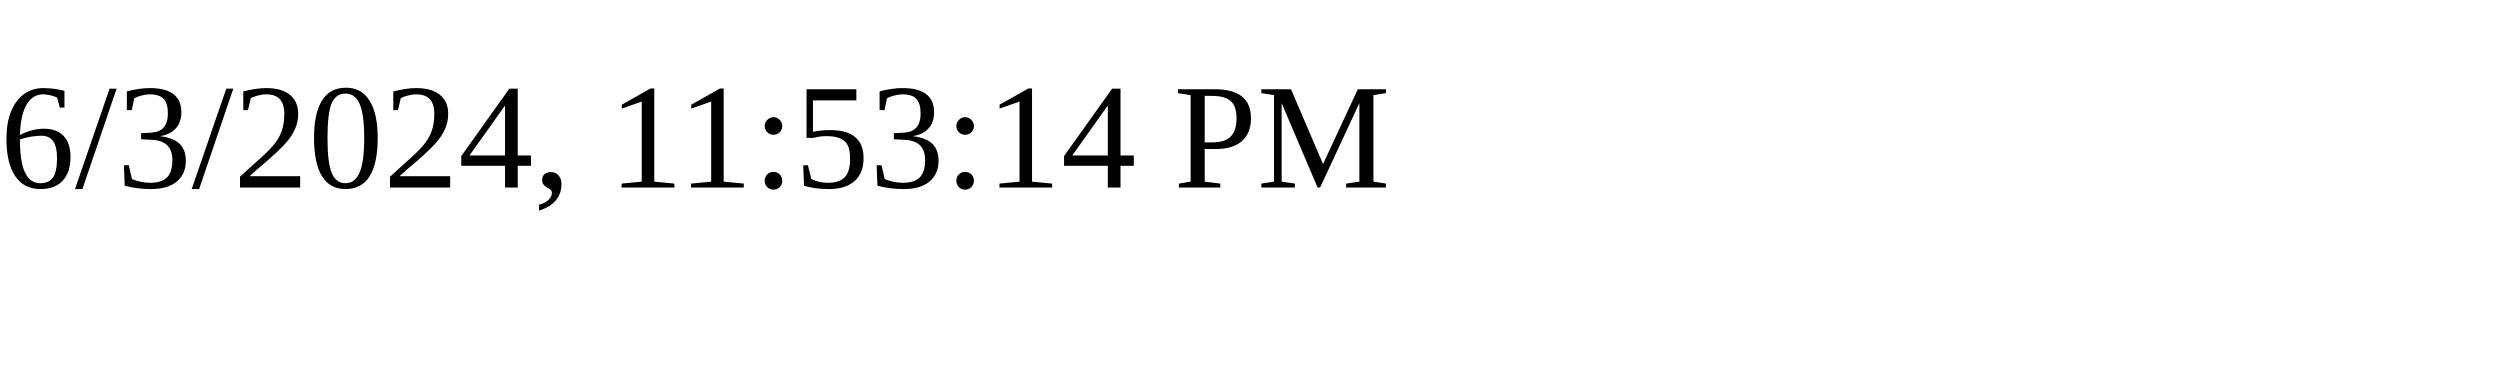
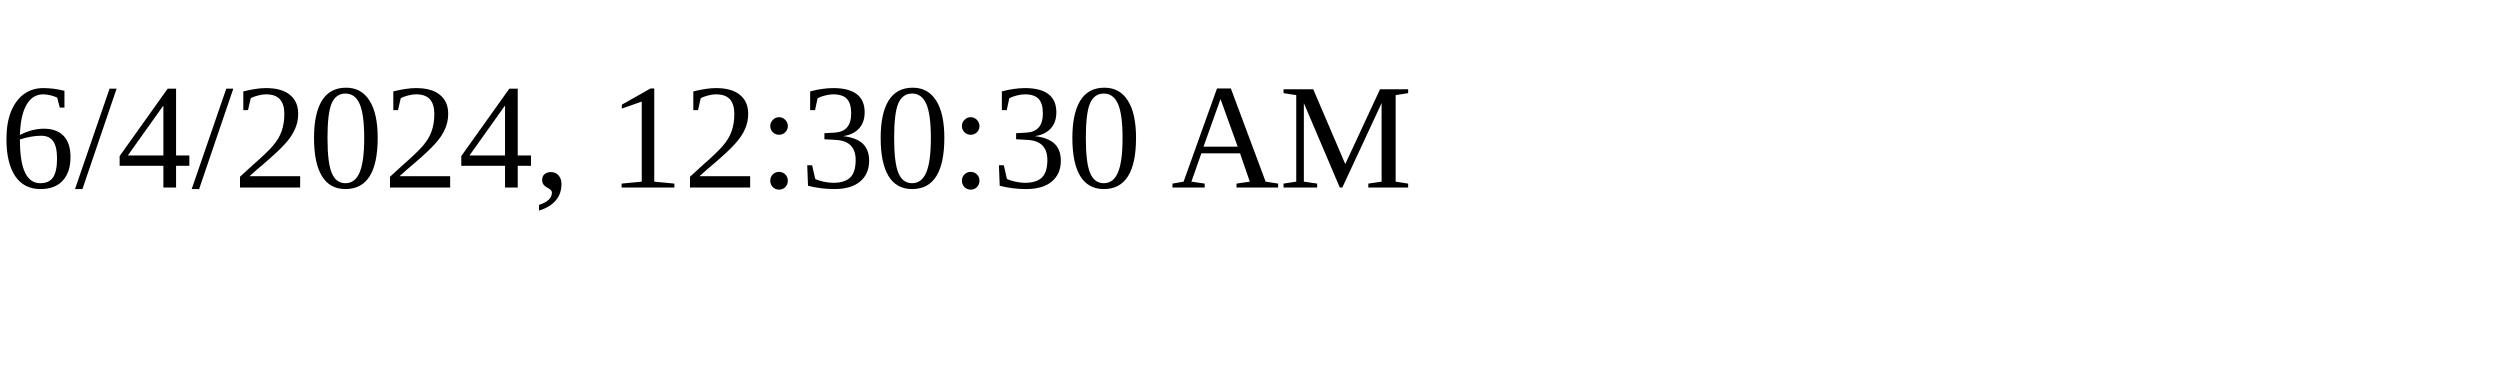
<svg xmlns="http://www.w3.org/2000/svg" height="30" width="200">
-   <text x="0" y="15">6/3/2024, 11:53:14 PM</text>
+   <text x="0" y="15">6/4/2024, 12:30:30 AM</text>
</svg>
